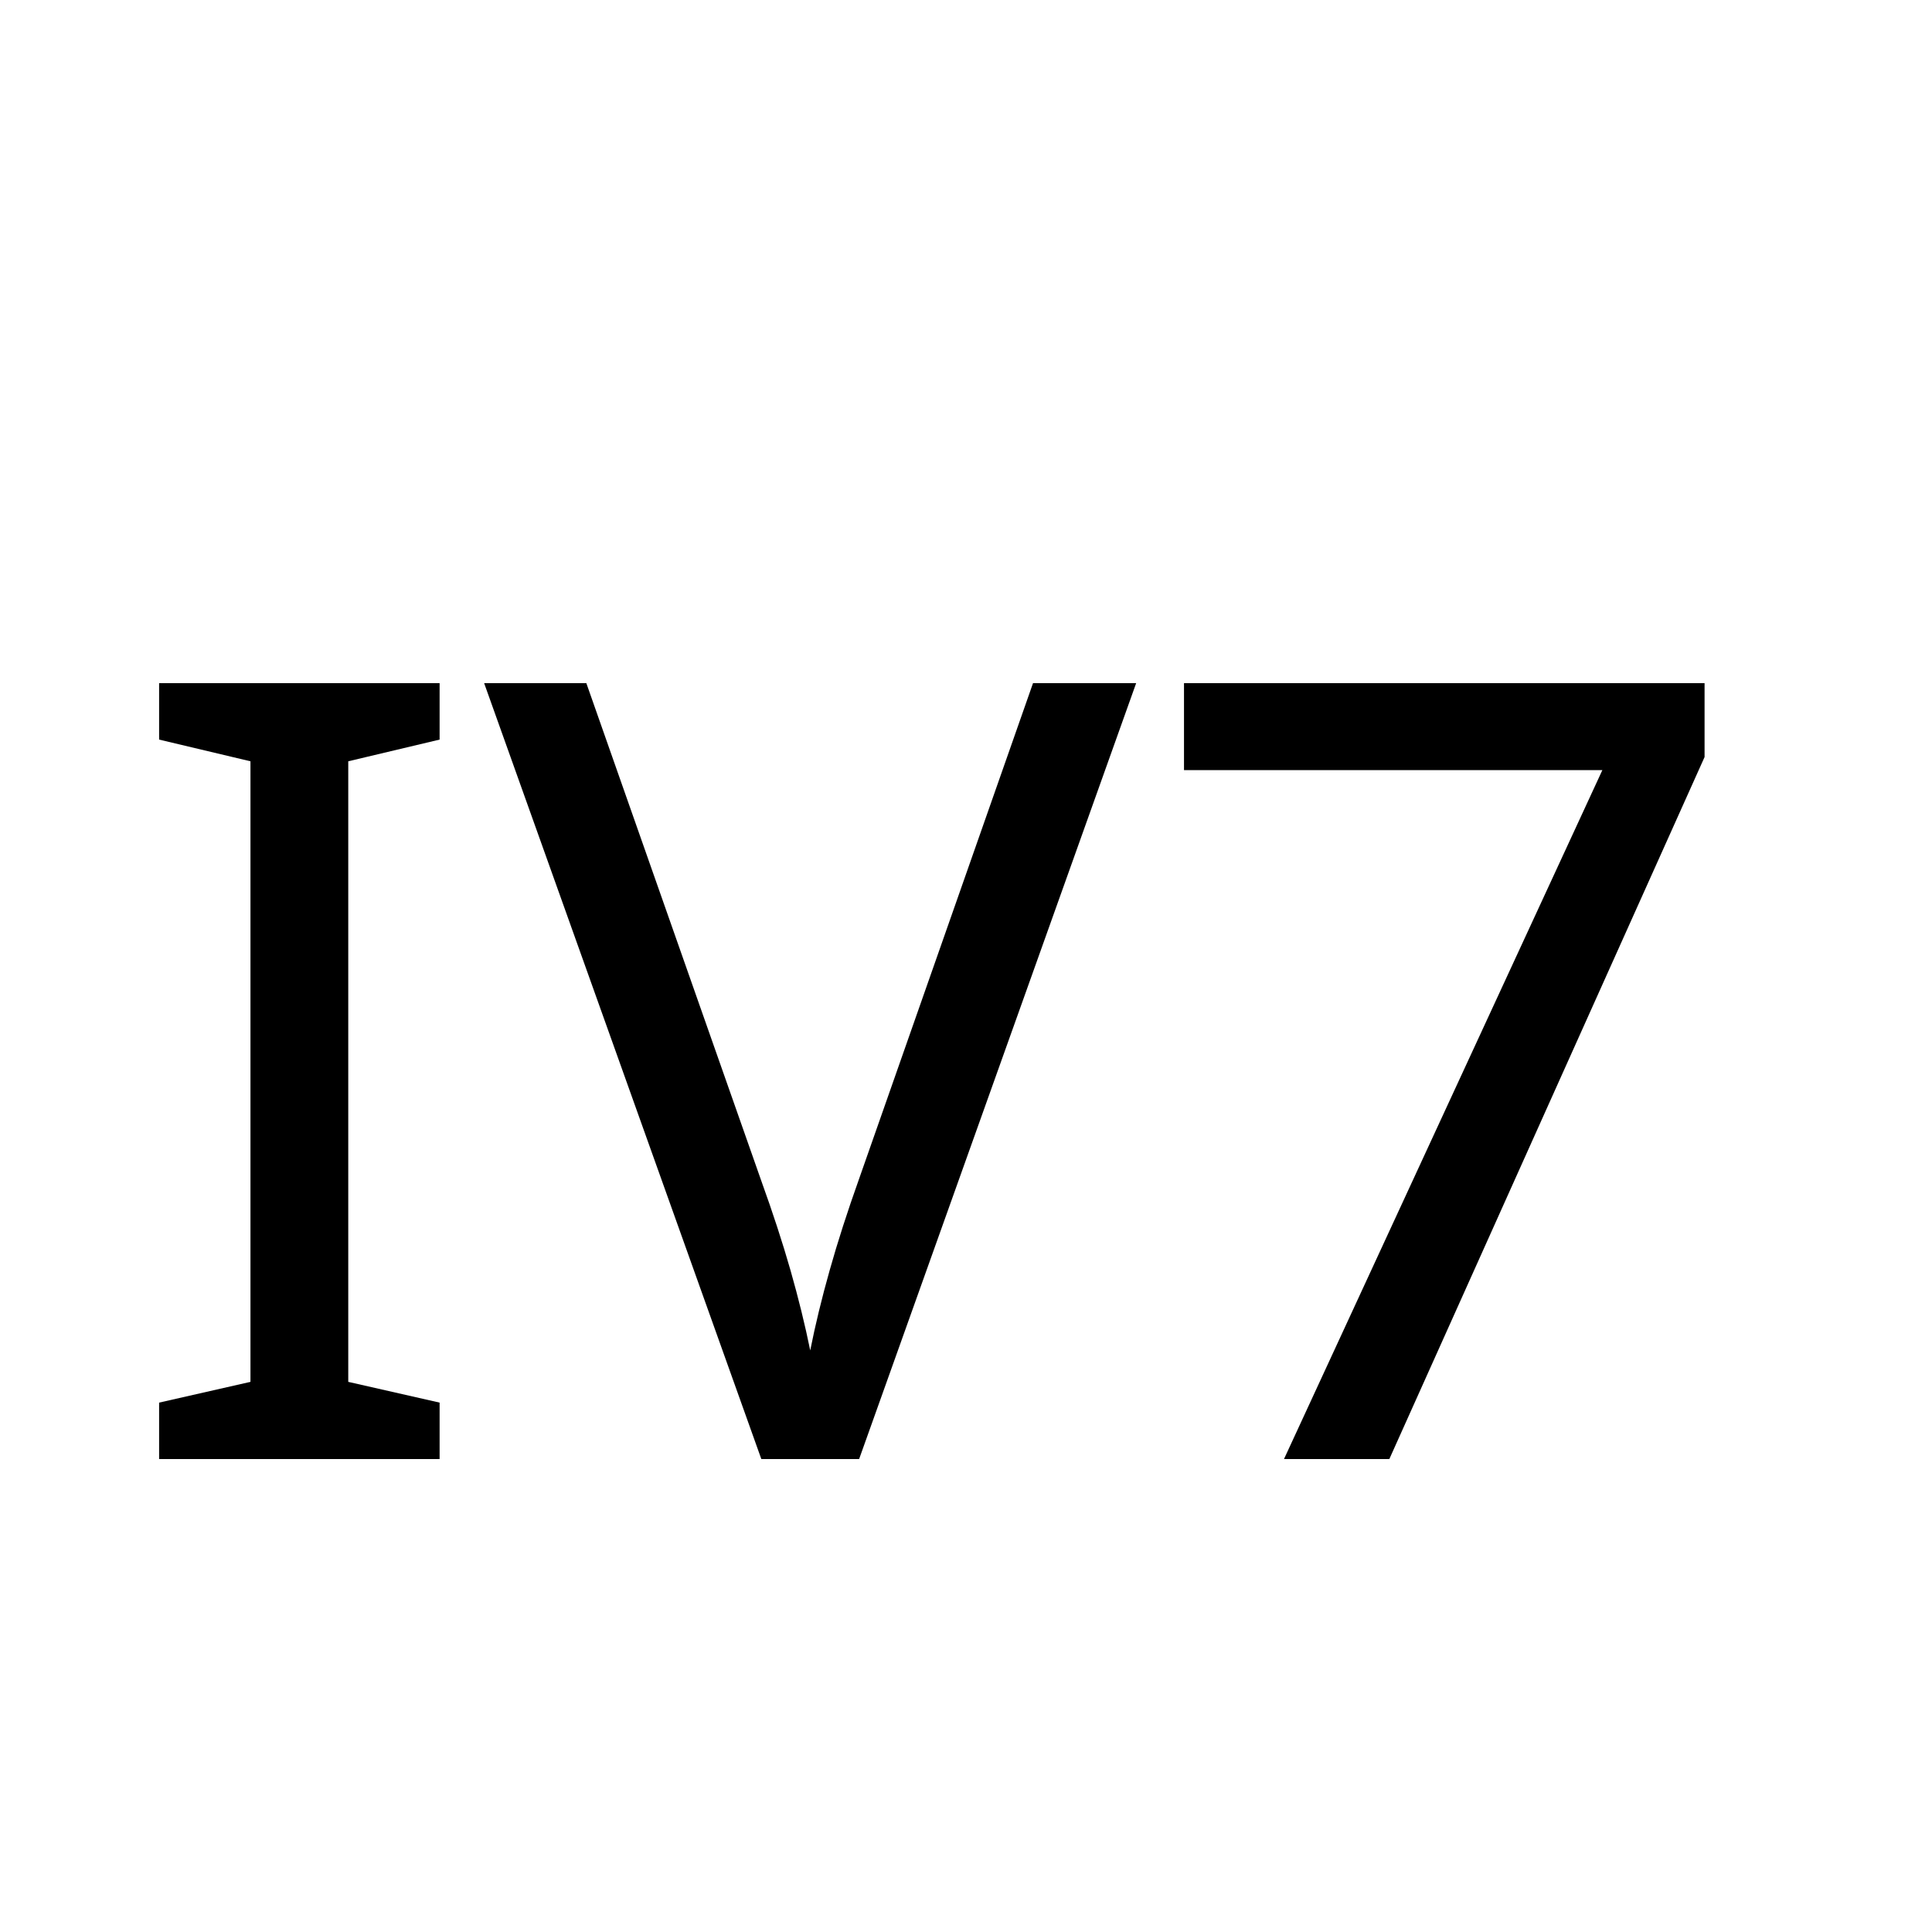
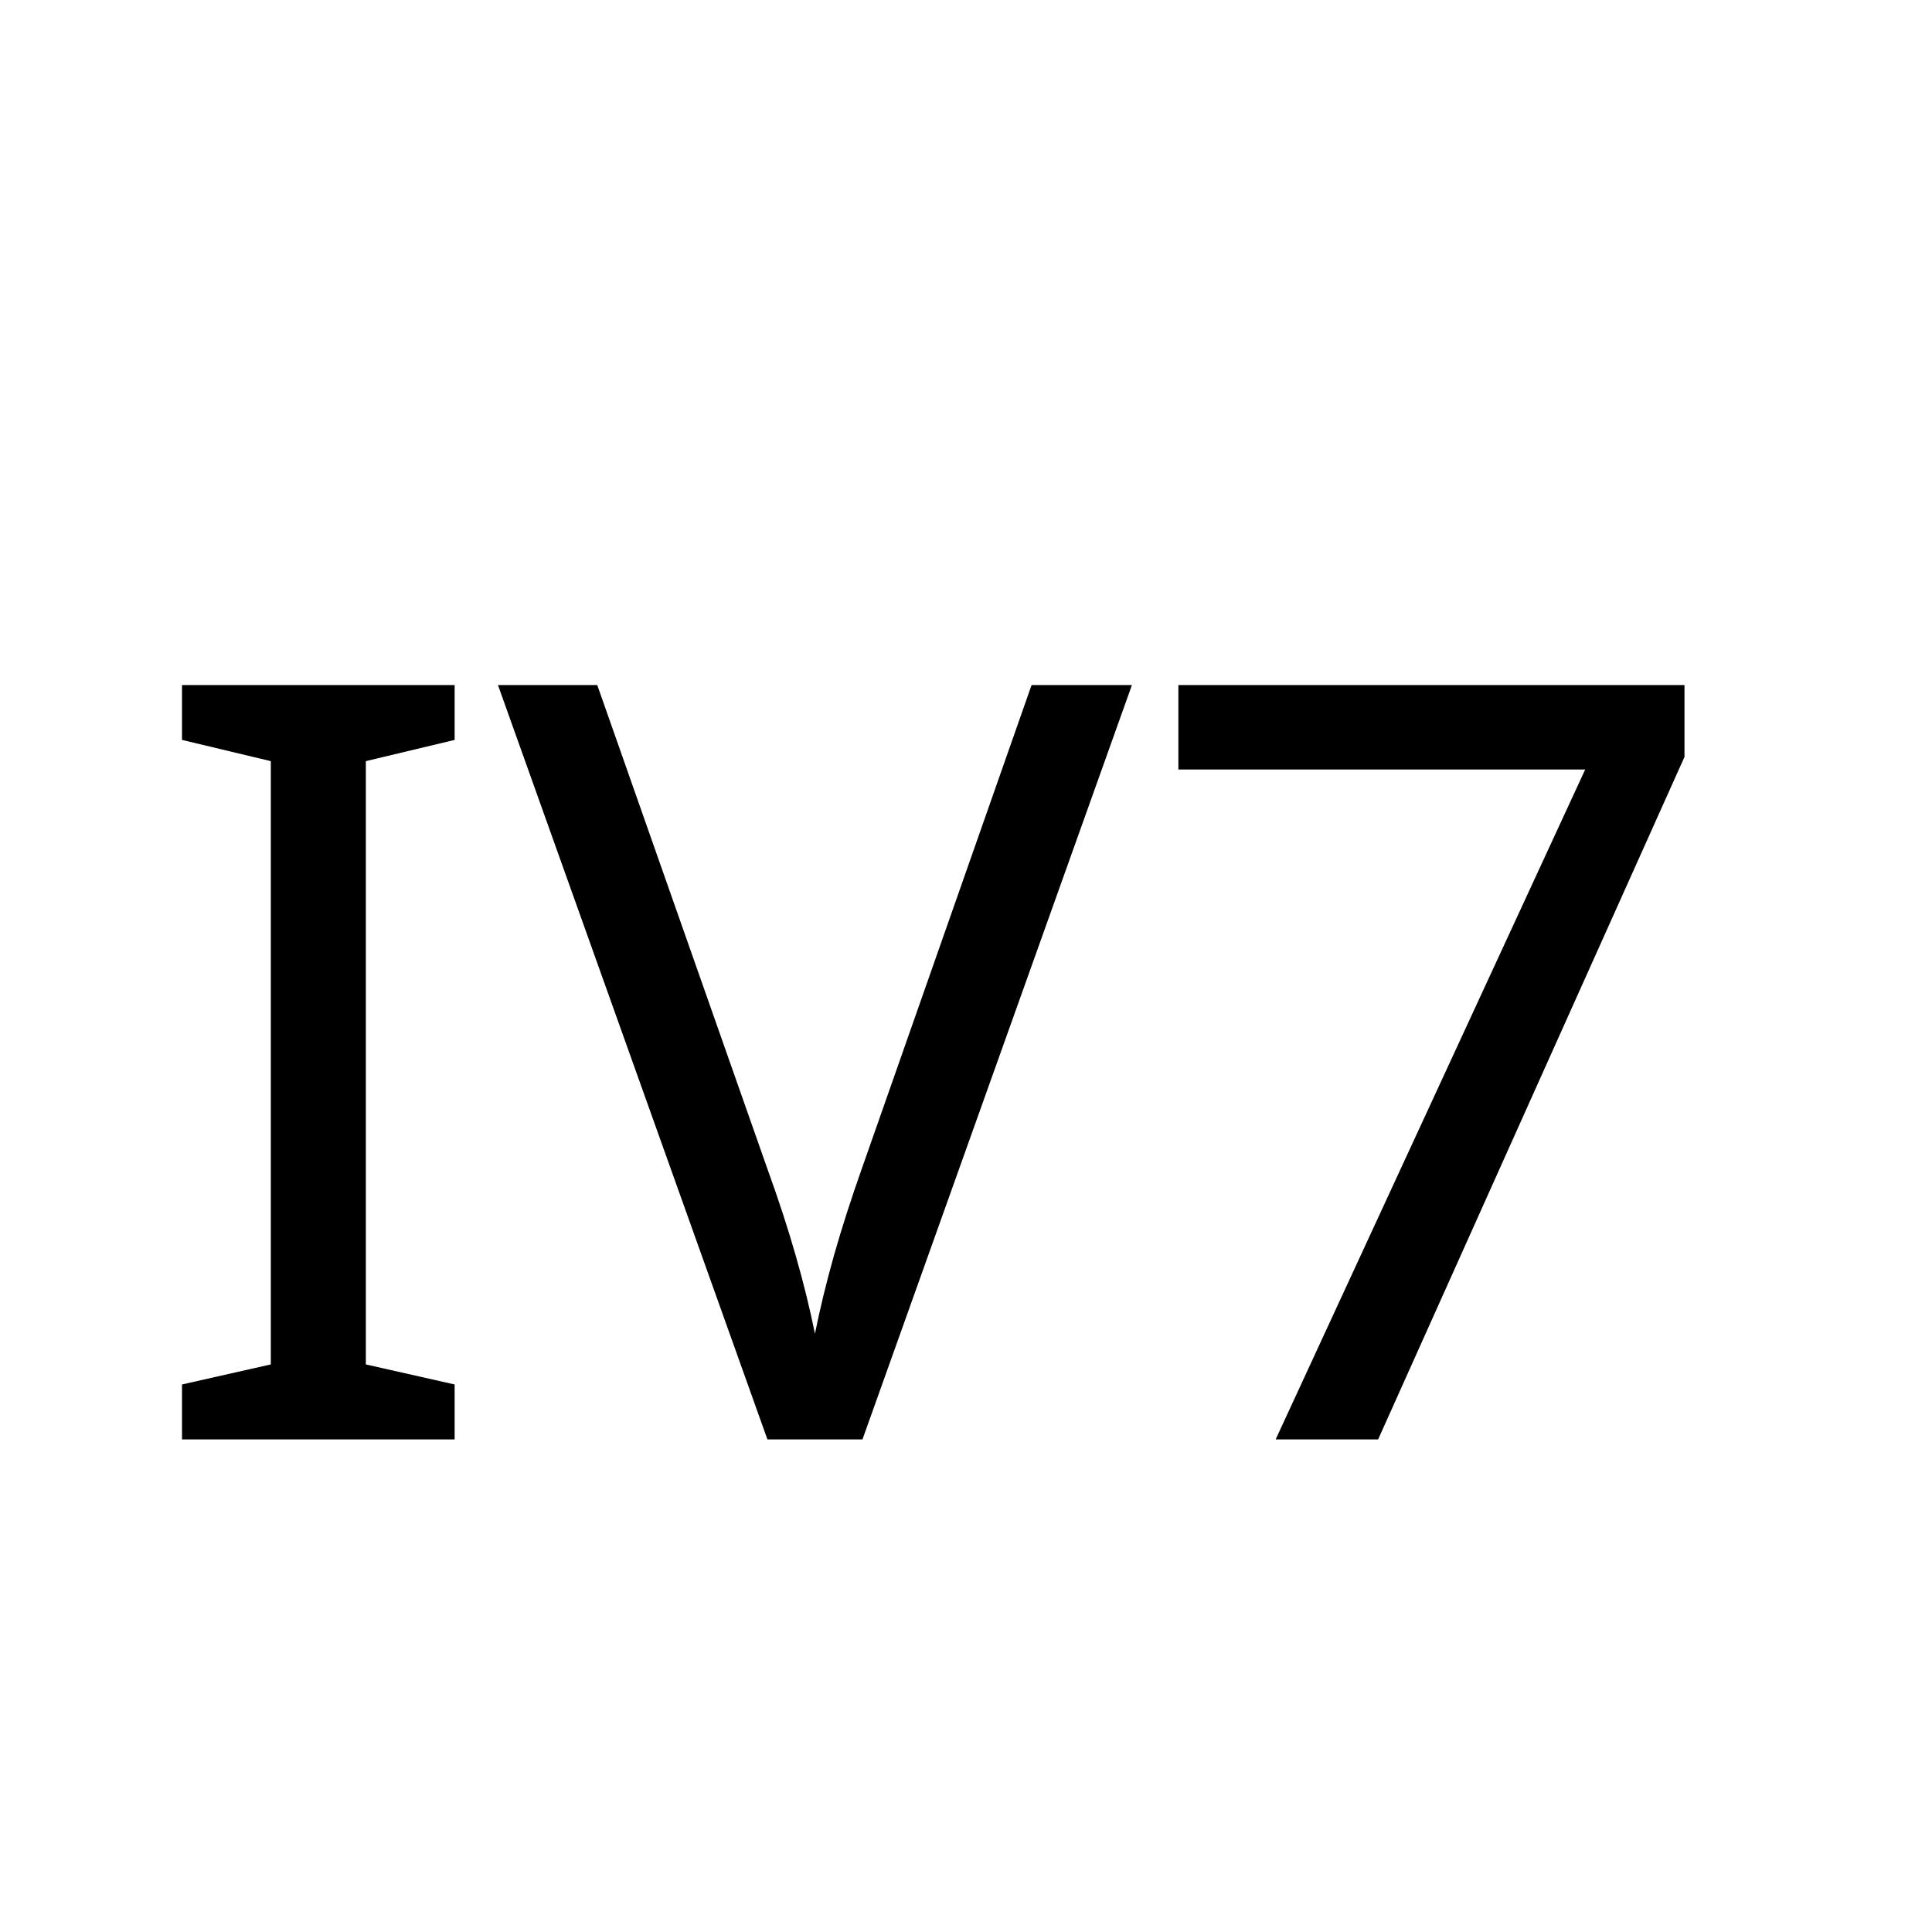
- <svg xmlns="http://www.w3.org/2000/svg" version="1.0" width="256" height="256" viewBox="0 0 192 192">
-   <text style="fill:#000;font-family:MusAnalysis;font-size:108px;white-space:pre" x="11.5" y="145">IV7</text>
+ <svg xmlns="http://www.w3.org/2000/svg" viewBox="0 0 256 256">
+   <text x="18.522" y="190.73" style="fill:#000;font-family:MusAnalysis;font-size:140;white-space:pre">IV7</text>
</svg>
